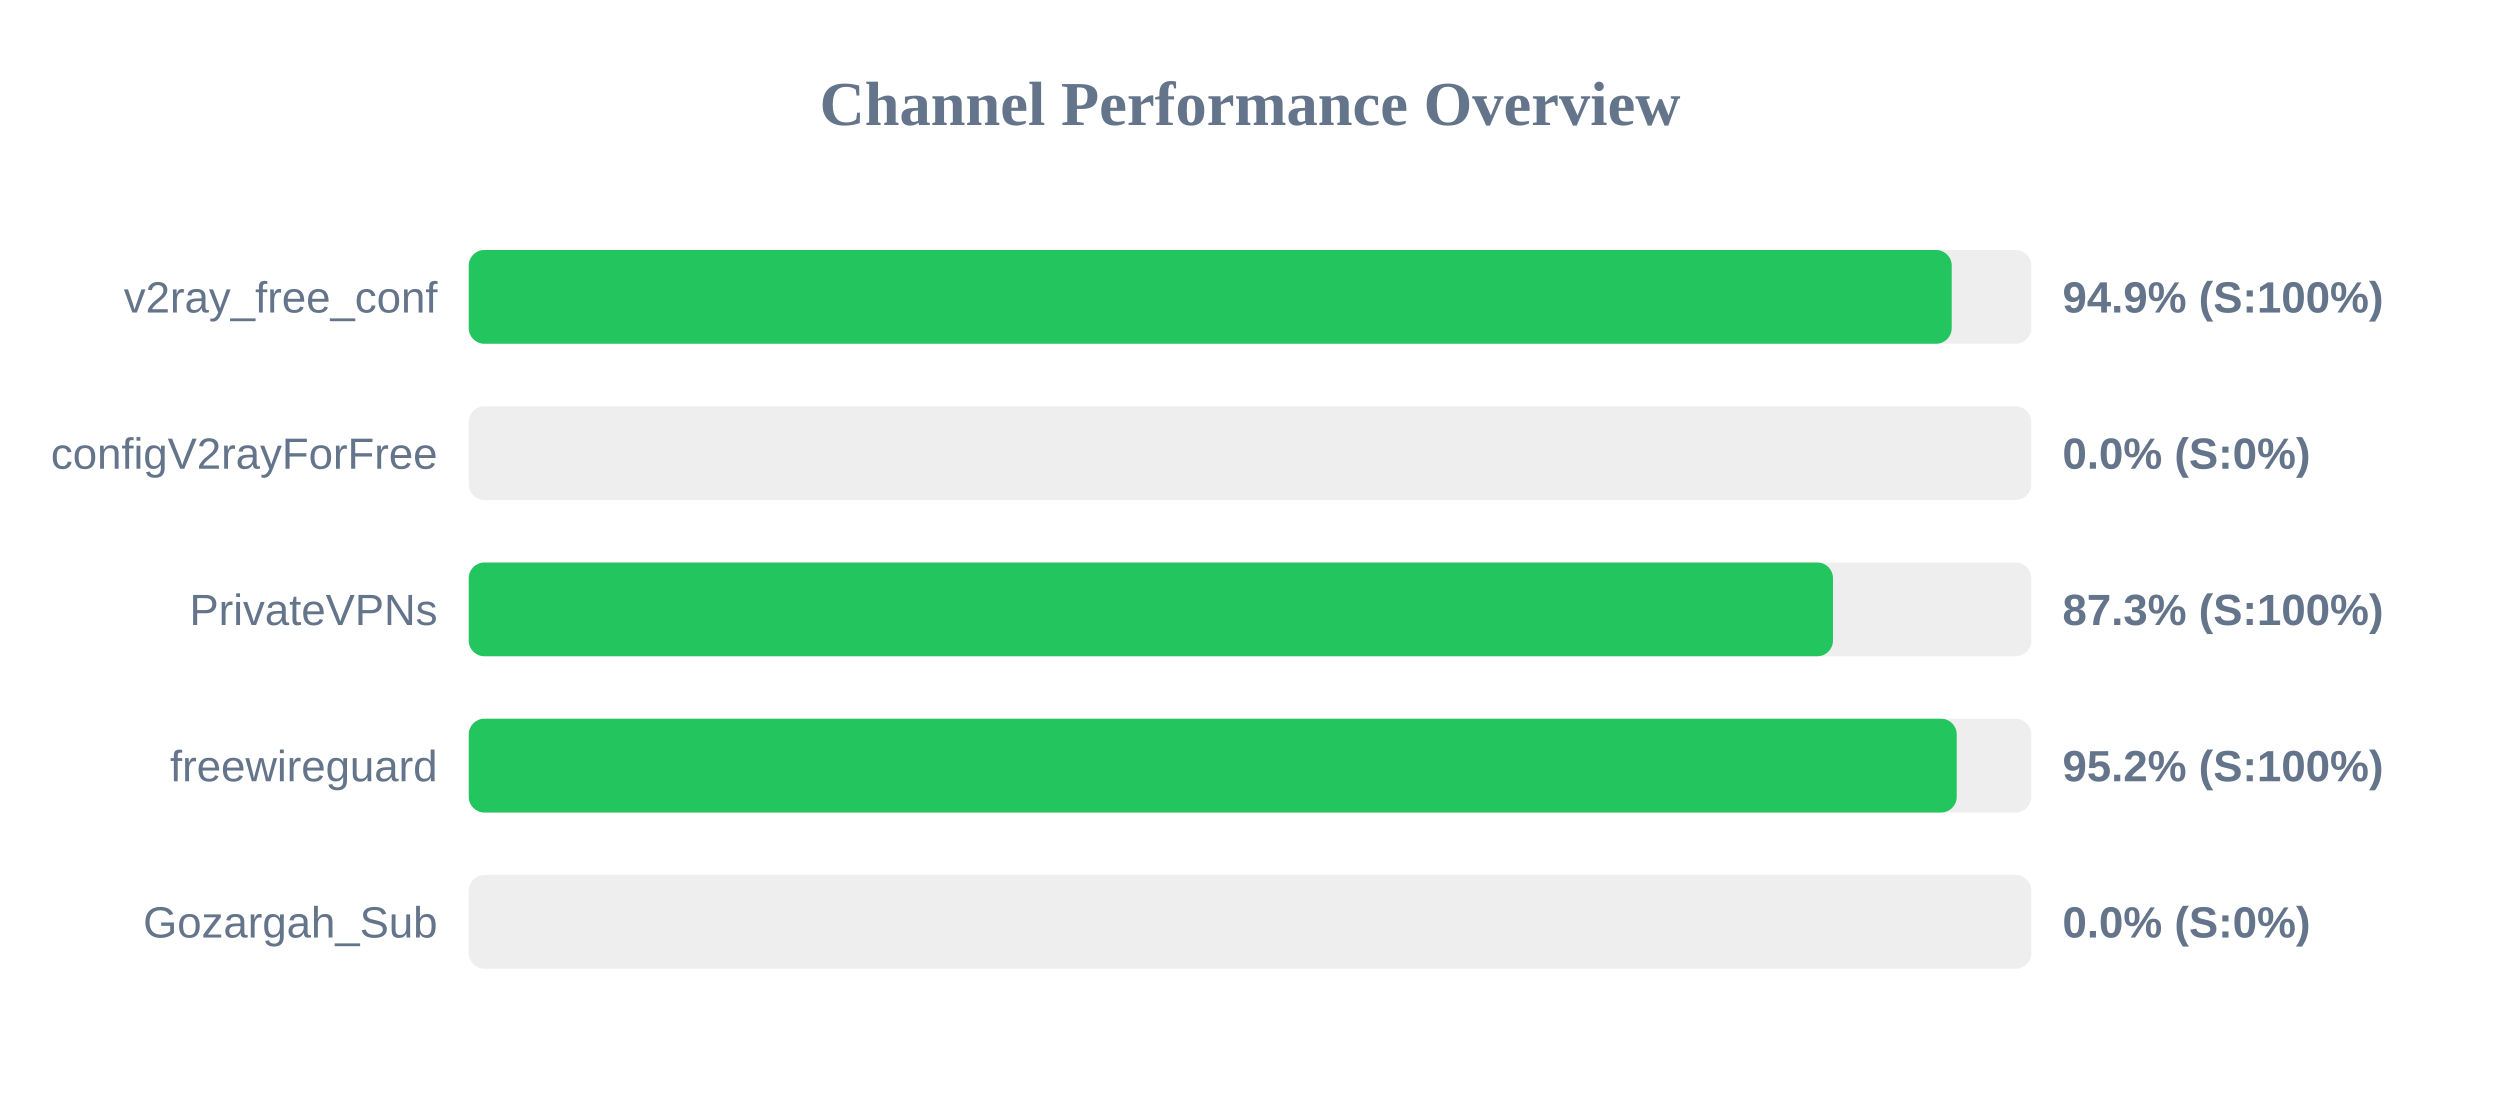
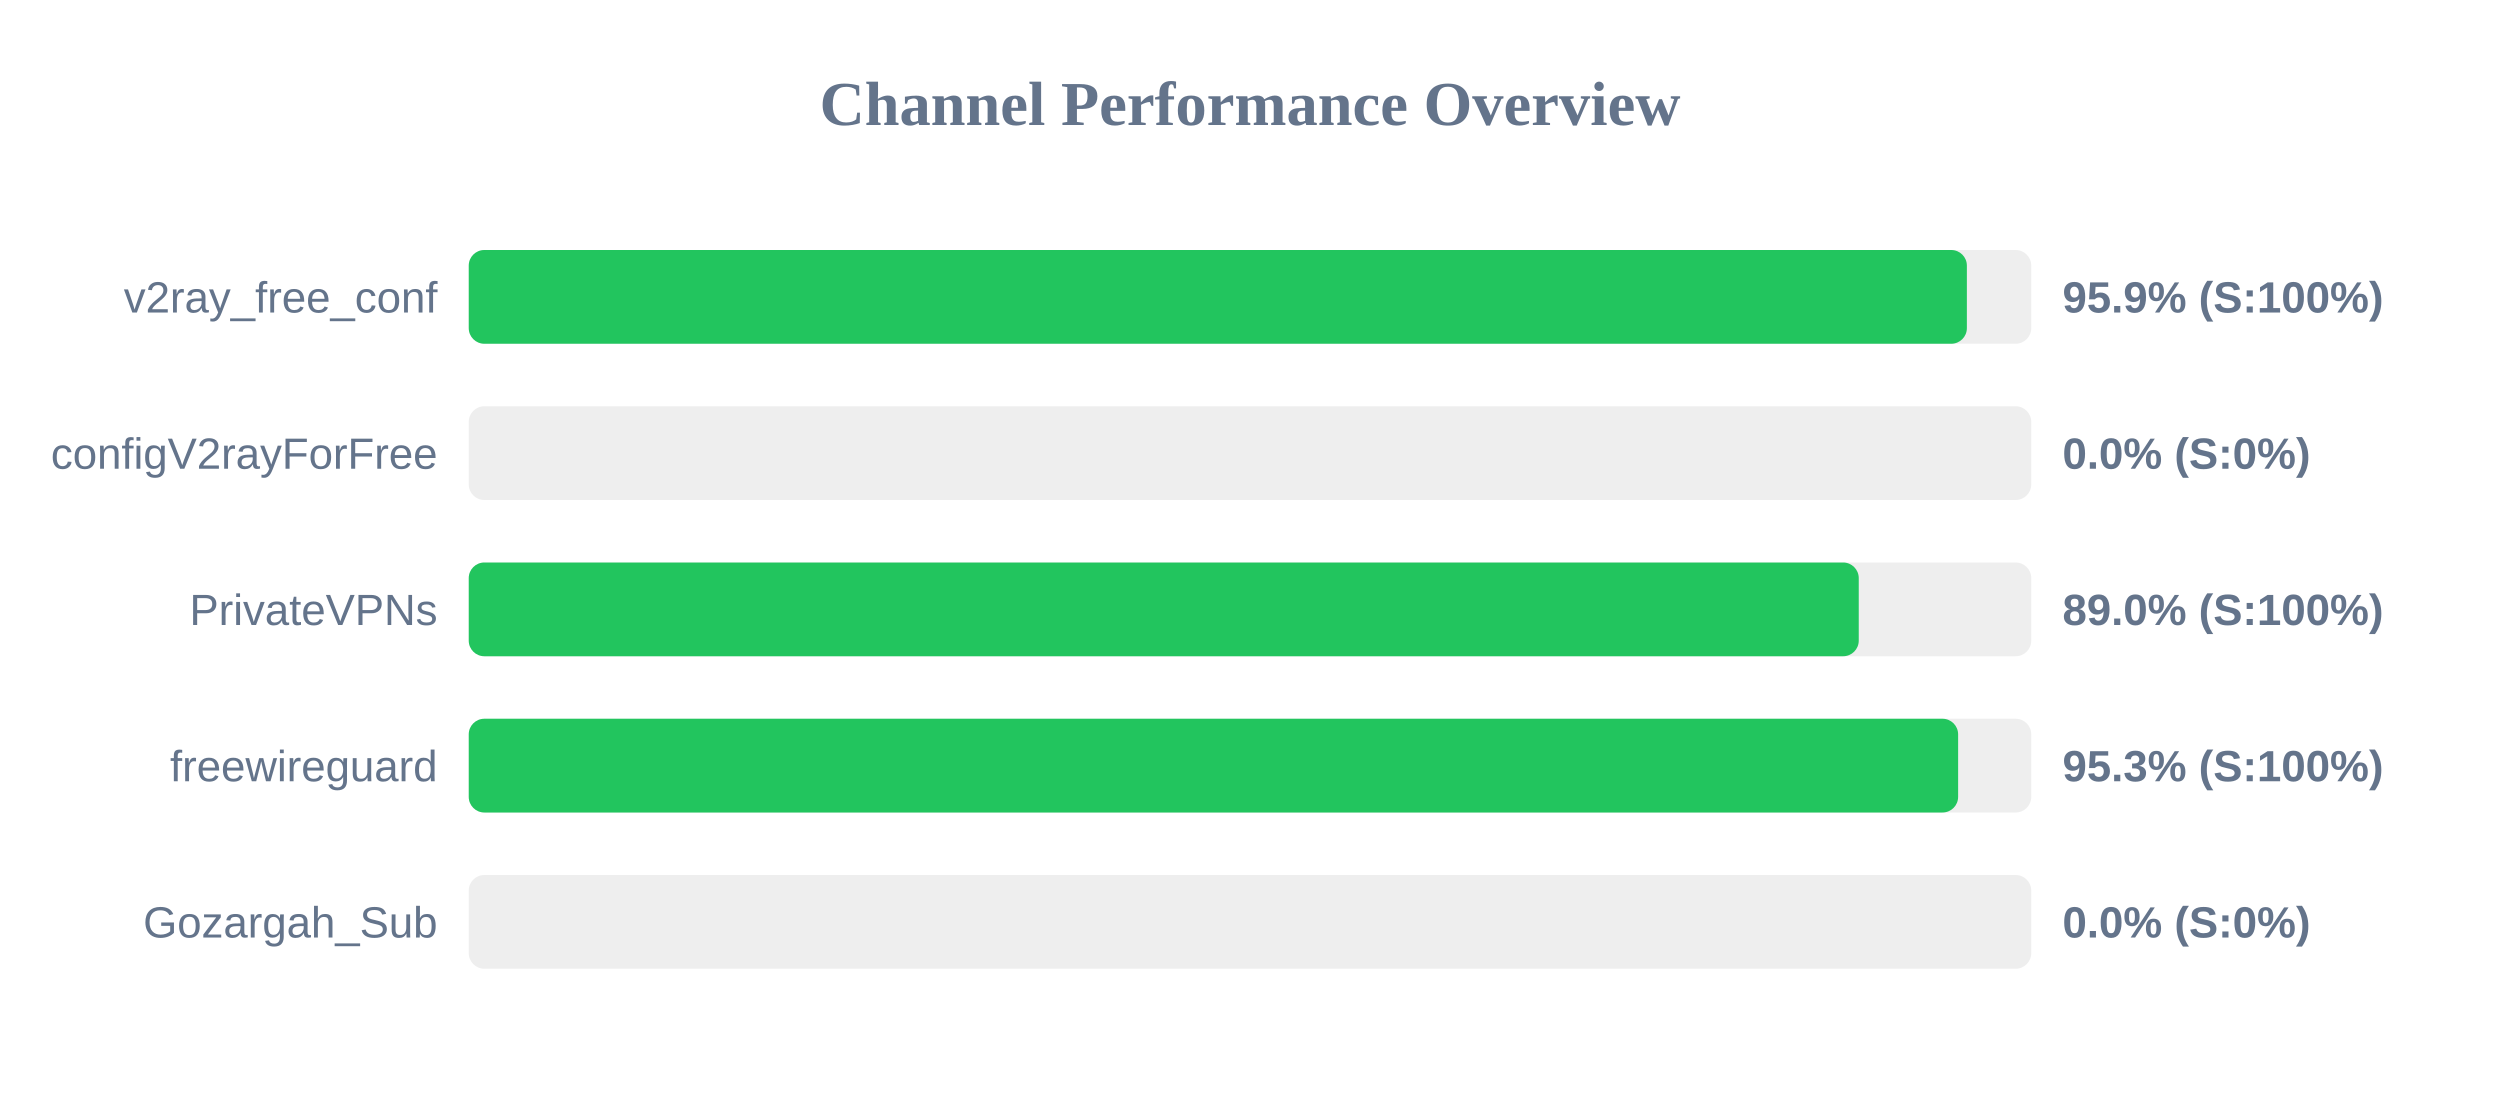
<svg xmlns="http://www.w3.org/2000/svg" width="800" height="350" version="1.1">
  <style>
        .row { font: 14px Arial; fill: #64748b; }
        .score { font: bold 14px Arial; fill: #64748b; }
    </style>
  <text x="400" y="40" text-anchor="middle" font-size="20px" font-weight="bold" fill="#64748b">Channel Performance Overview</text>
  <rect x="150" y="80" width="500" height="30" fill="#eee" rx="5" />
-   <rect x="150" y="80" width="474.55" height="30" fill="#22c55e" rx="5" />
+   <rect x="150" y="80" width="479.4" height="30" fill="#22c55e" rx="5" />
  <text x="140" y="100" text-anchor="end" class="row">v2ray_free_conf</text>
-   <text x="660" y="100" text-anchor="start" class="score">94.9% (S:100%)</text>
+   <text x="660" y="100" text-anchor="start" class="score">95.9% (S:100%)</text>
  <rect x="150" y="130" width="500" height="30" fill="#eee" rx="5" />
  <rect x="150" y="130" width="0.0" height="30" fill="#ef4444" rx="5" />
  <text x="140" y="150" text-anchor="end" class="row">configV2rayForFree</text>
  <text x="660" y="150" text-anchor="start" class="score">0.0% (S:0%)</text>
  <rect x="150" y="180" width="500" height="30" fill="#eee" rx="5" />
-   <rect x="150" y="180" width="436.55" height="30" fill="#22c55e" rx="5" />
+   <rect x="150" y="180" width="444.8" height="30" fill="#22c55e" rx="5" />
  <text x="140" y="200" text-anchor="end" class="row">PrivateVPNs</text>
-   <text x="660" y="200" text-anchor="start" class="score">87.3% (S:100%)</text>
+   <text x="660" y="200" text-anchor="start" class="score">89.0% (S:100%)</text>
  <rect x="150" y="230" width="500" height="30" fill="#eee" rx="5" />
-   <rect x="150" y="230" width="476.15" height="30" fill="#22c55e" rx="5" />
+   <rect x="150" y="230" width="476.6" height="30" fill="#22c55e" rx="5" />
  <text x="140" y="250" text-anchor="end" class="row">freewireguard</text>
-   <text x="660" y="250" text-anchor="start" class="score">95.2% (S:100%)</text>
+   <text x="660" y="250" text-anchor="start" class="score">95.3% (S:100%)</text>
  <rect x="150" y="280" width="500" height="30" fill="#eee" rx="5" />
  <rect x="150" y="280" width="0.0" height="30" fill="#ef4444" rx="5" />
  <text x="140" y="300" text-anchor="end" class="row">Gozargah_Sub</text>
  <text x="660" y="300" text-anchor="start" class="score">0.0% (S:0%)</text>
</svg>
